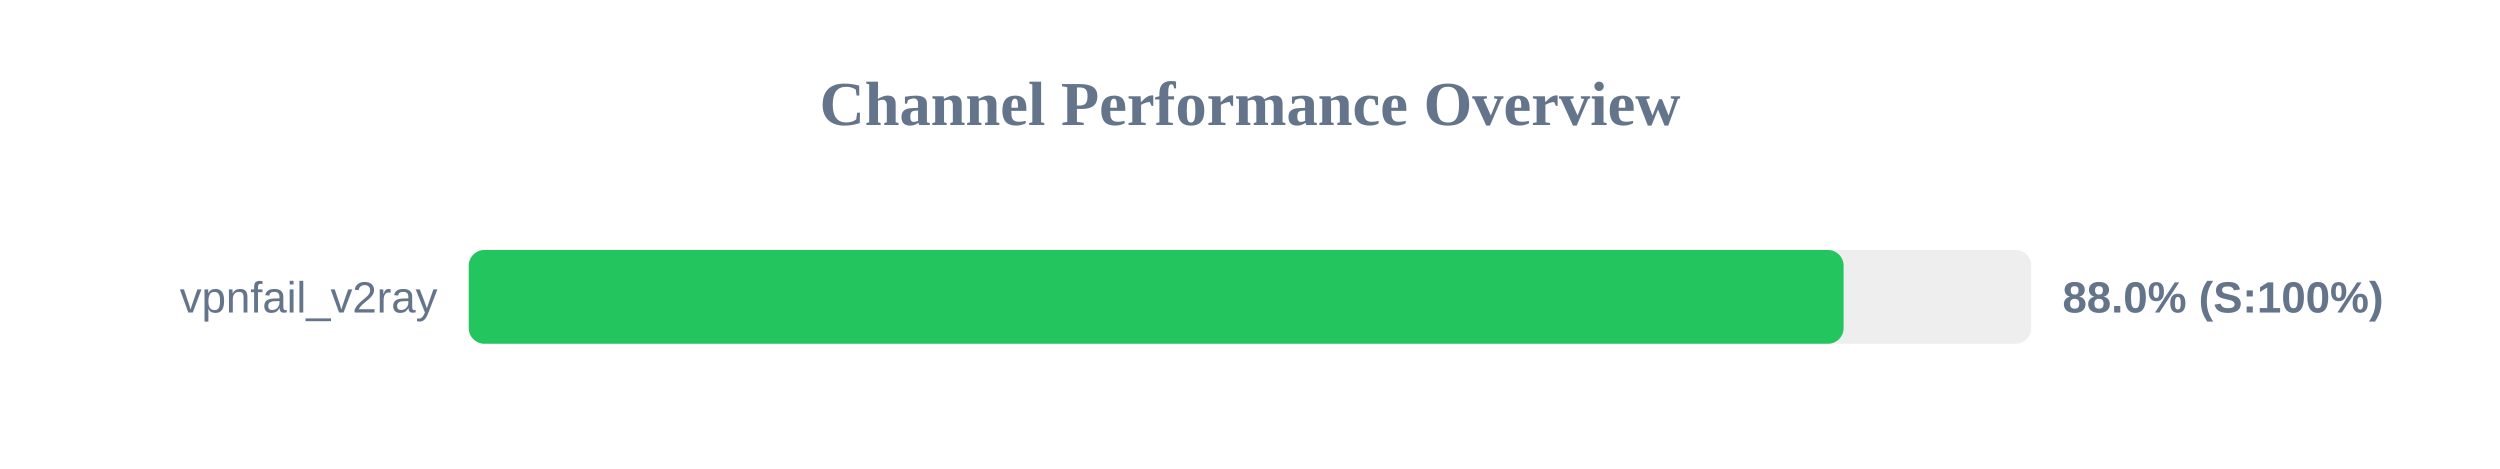
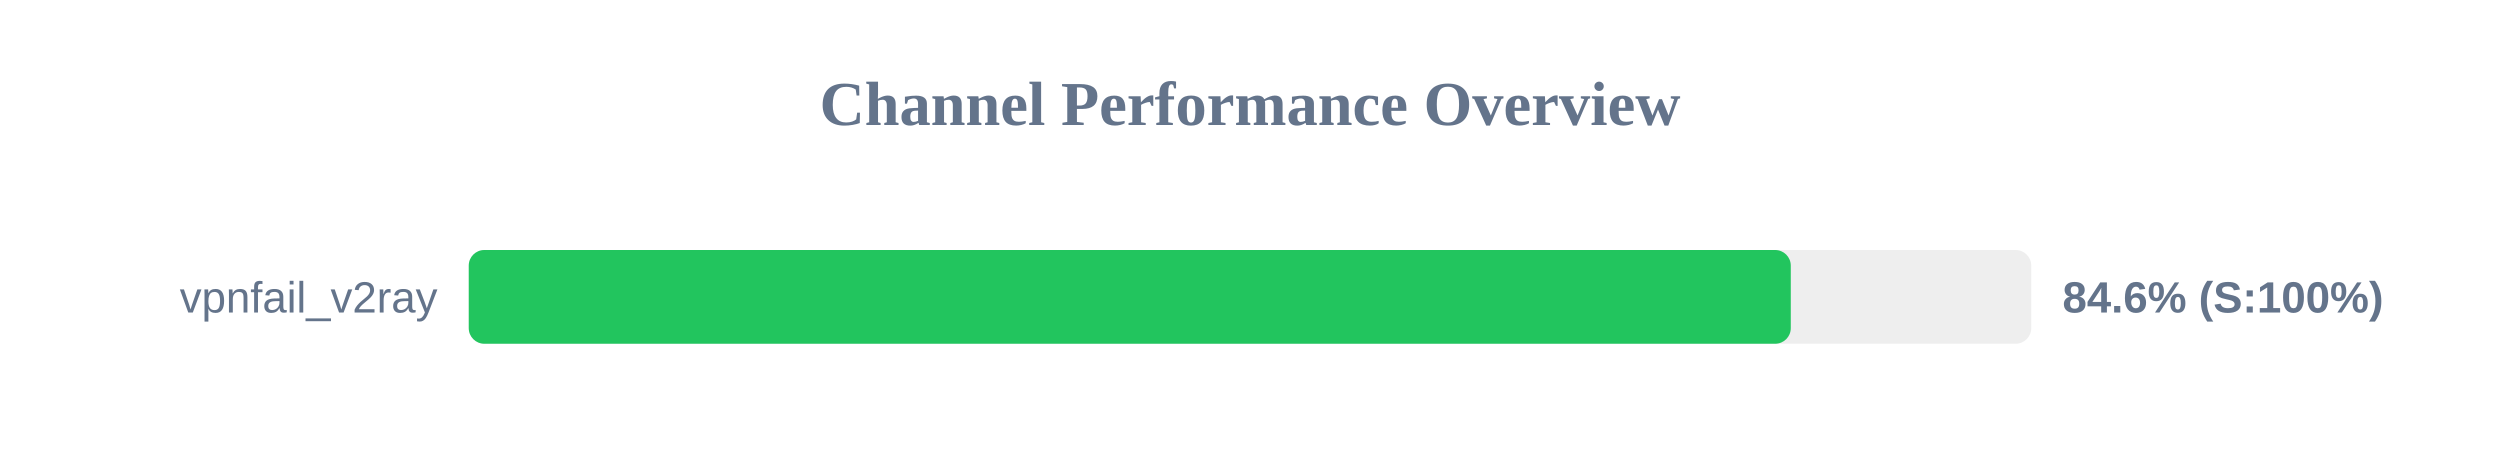
<svg xmlns="http://www.w3.org/2000/svg" width="800" height="150" version="1.1">
  <style>
        .row { font: 14px Arial; fill: #64748b; }
        .score { font: bold 14px Arial; fill: #64748b; }
    </style>
  <text x="400" y="40" text-anchor="middle" font-size="20px" font-weight="bold" fill="#64748b">Channel Performance Overview</text>
  <rect x="150" y="80" width="500" height="30" fill="#eee" rx="5" />
-   <rect x="150" y="80" width="439.95" height="30" fill="#22c55e" rx="5" />
+   <rect x="150" y="80" width="423.05" height="30" fill="#22c55e" rx="5" />
  <text x="140" y="100" text-anchor="end" class="row">vpnfail_v2ray</text>
-   <text x="660" y="100" text-anchor="start" class="score">88.0% (S:100%)</text>
+   <text x="660" y="100" text-anchor="start" class="score">84.6% (S:100%)</text>
</svg>
